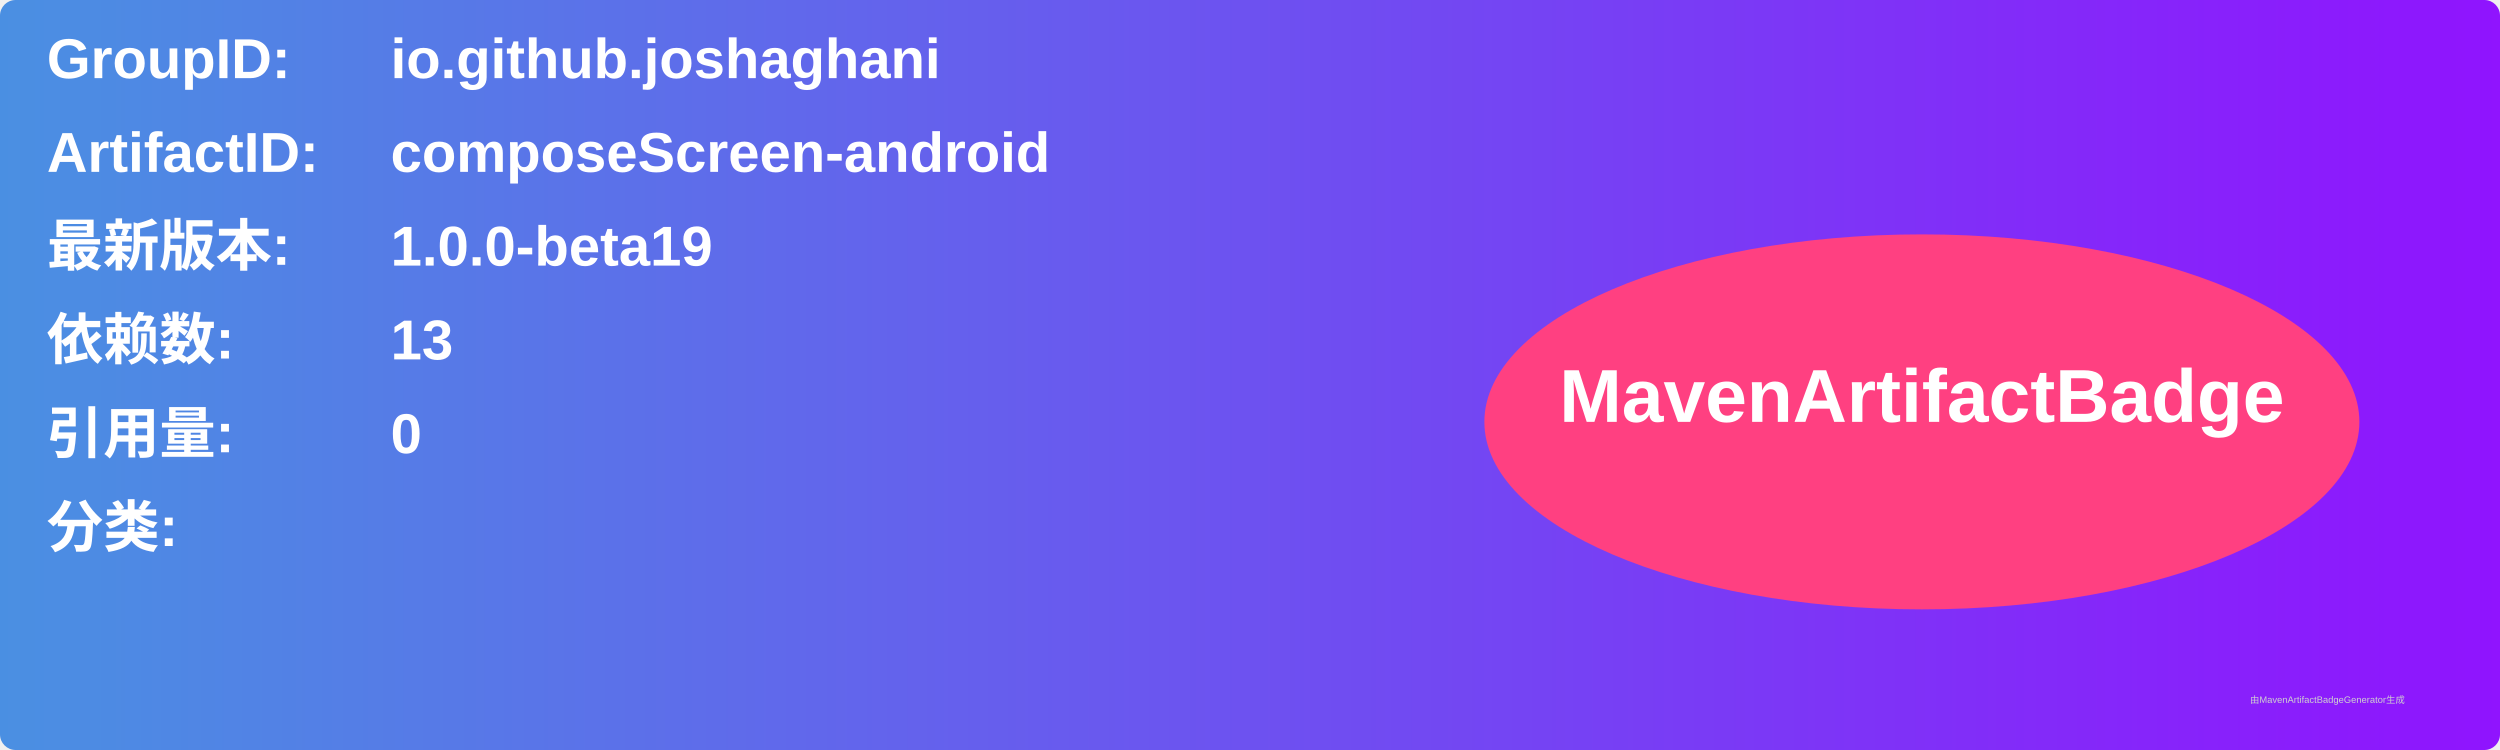
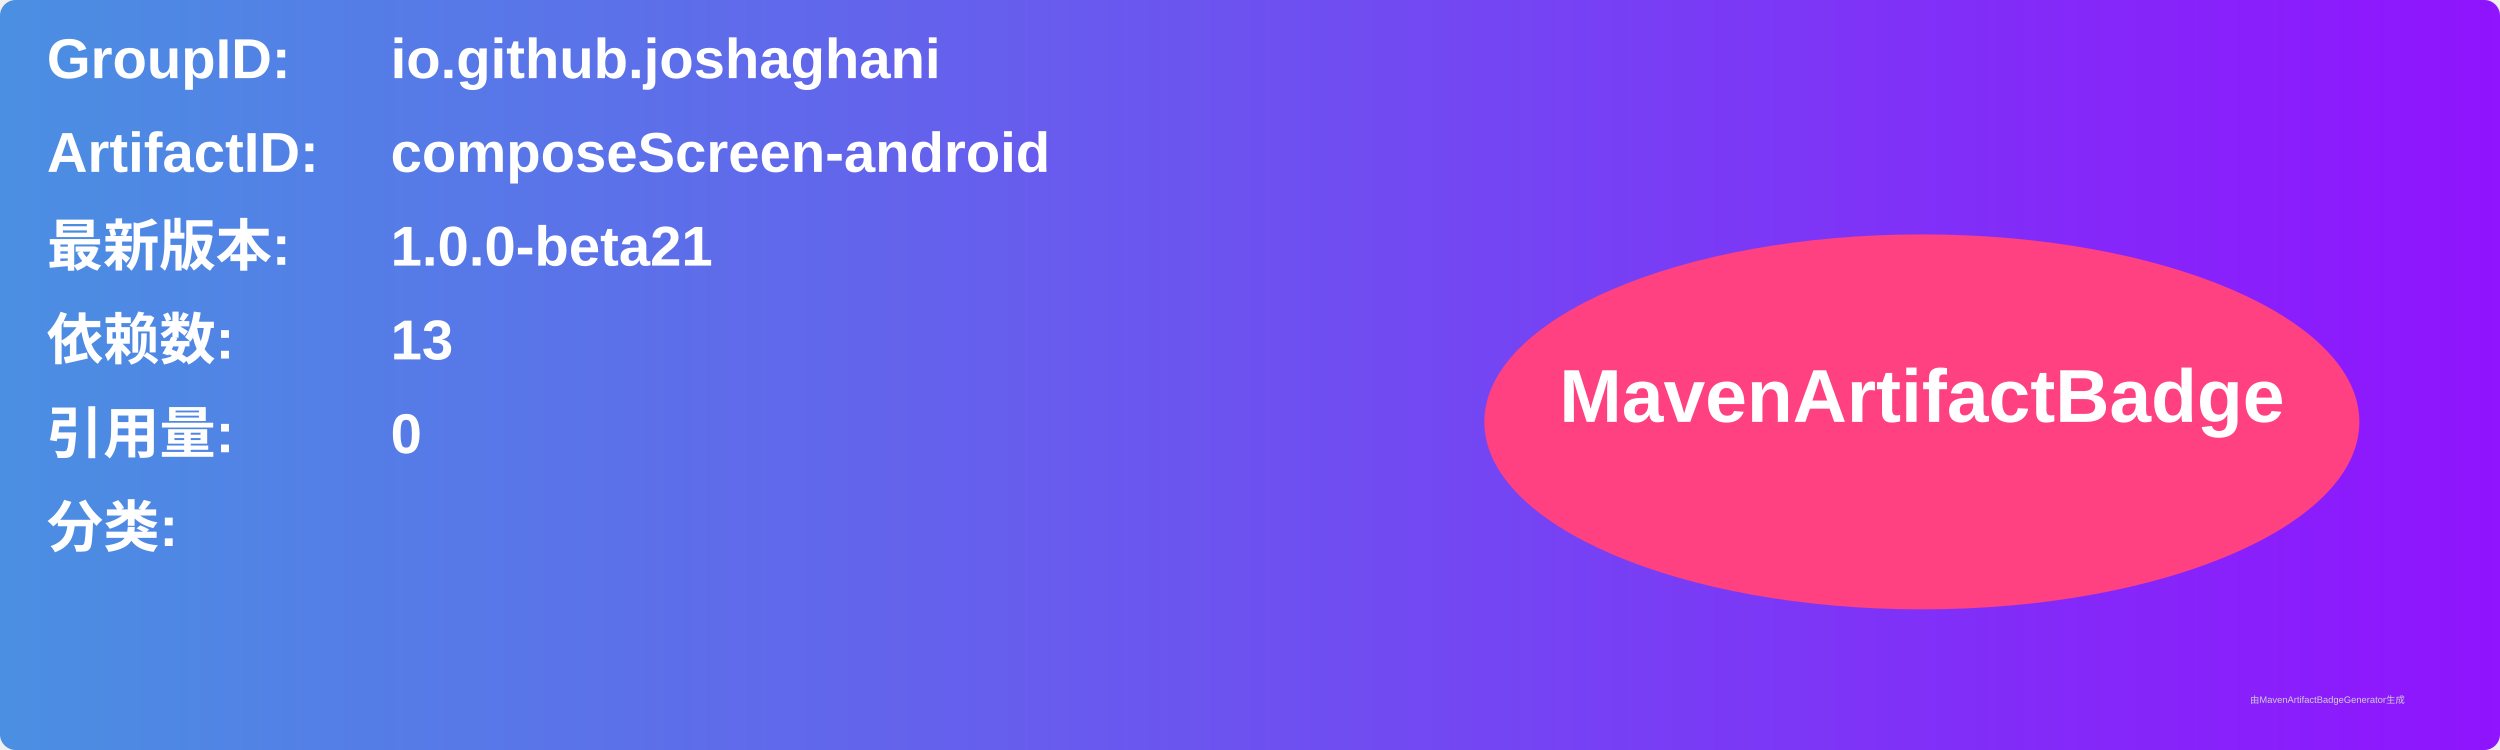
<svg xmlns="http://www.w3.org/2000/svg" width="800" height="240" viewBox="0 0 800 240">
  <linearGradient id="grad" x1="0%" y1="0%" x2="100%" y2="0%">
    <stop offset="0%" stop-color="#4a90e2" />
    <stop offset="100%" stop-color="#9013fe" />
  </linearGradient>
  <rect width="100%" height="100%" rx="5" ry="5" fill="url(#grad)" />
  <g transform="translate(15, 15)">
    <text x="0" y="10" font-family="Arial" font-size="18" fill="white" font-weight="bold" width="260">GroupID:</text>
    <text x="110" y="10" font-family="Arial" font-size="18" fill="white" font-weight="bold" width="460">io.github.joshaghani</text>
    <text x="0" y="40" font-family="Arial" font-size="18" fill="white" font-weight="bold" width="260">ArtifactID:</text>
    <text x="110" y="40" font-family="Arial" font-size="18" fill="white" font-weight="bold" width="460">composeScreen-android</text>
    <text x="0" y="70" font-family="Arial" font-size="18" fill="white" font-weight="bold">最新版本:</text>
    <text x="110" y="70" font-family="Arial" font-size="18" fill="white" font-weight="bold">
-       <tspan font-weight="bold">1.0.0-beta19</tspan>
+       <tspan font-weight="bold">1.0.0-beta21</tspan>
    </text>
    <text x="0" y="100" font-family="Arial" font-size="18" fill="white" font-weight="bold">依赖数: </text>
    <text x="110" y="100" font-family="Arial" font-size="18" fill="white">
      <tspan font-weight="bold">13</tspan>
    </text>
    <text x="0" y="130" font-family="Arial" font-size="18" fill="white" font-weight="bold">引用量: </text>
    <text x="110" y="130" font-family="Arial" font-size="18" fill="white">
      <tspan font-weight="bold">0</tspan>
    </text>
    <text x="0" y="160" font-family="Arial" font-size="18" fill="white" font-weight="bold">分类:</text>
    <text x="10" y="190" font-family="Arial" font-size="10" fill="white">
      <tspan font-weight="bold" />
    </text>
    <ellipse cx="600" cy="120" rx="140" ry="60" fill="#ff4081" />
    <text x="600" y="120" text-anchor="middle" font-family="Arial" font-size="24" fill="white" font-weight="bold">MavenArtifactBadge</text>
  </g>
  <text x="720" y="225" font-family="Arial" font-size="3" fill="#d0d0d0">由MavenArtifactBadgeGenerator生成</text>
</svg>
